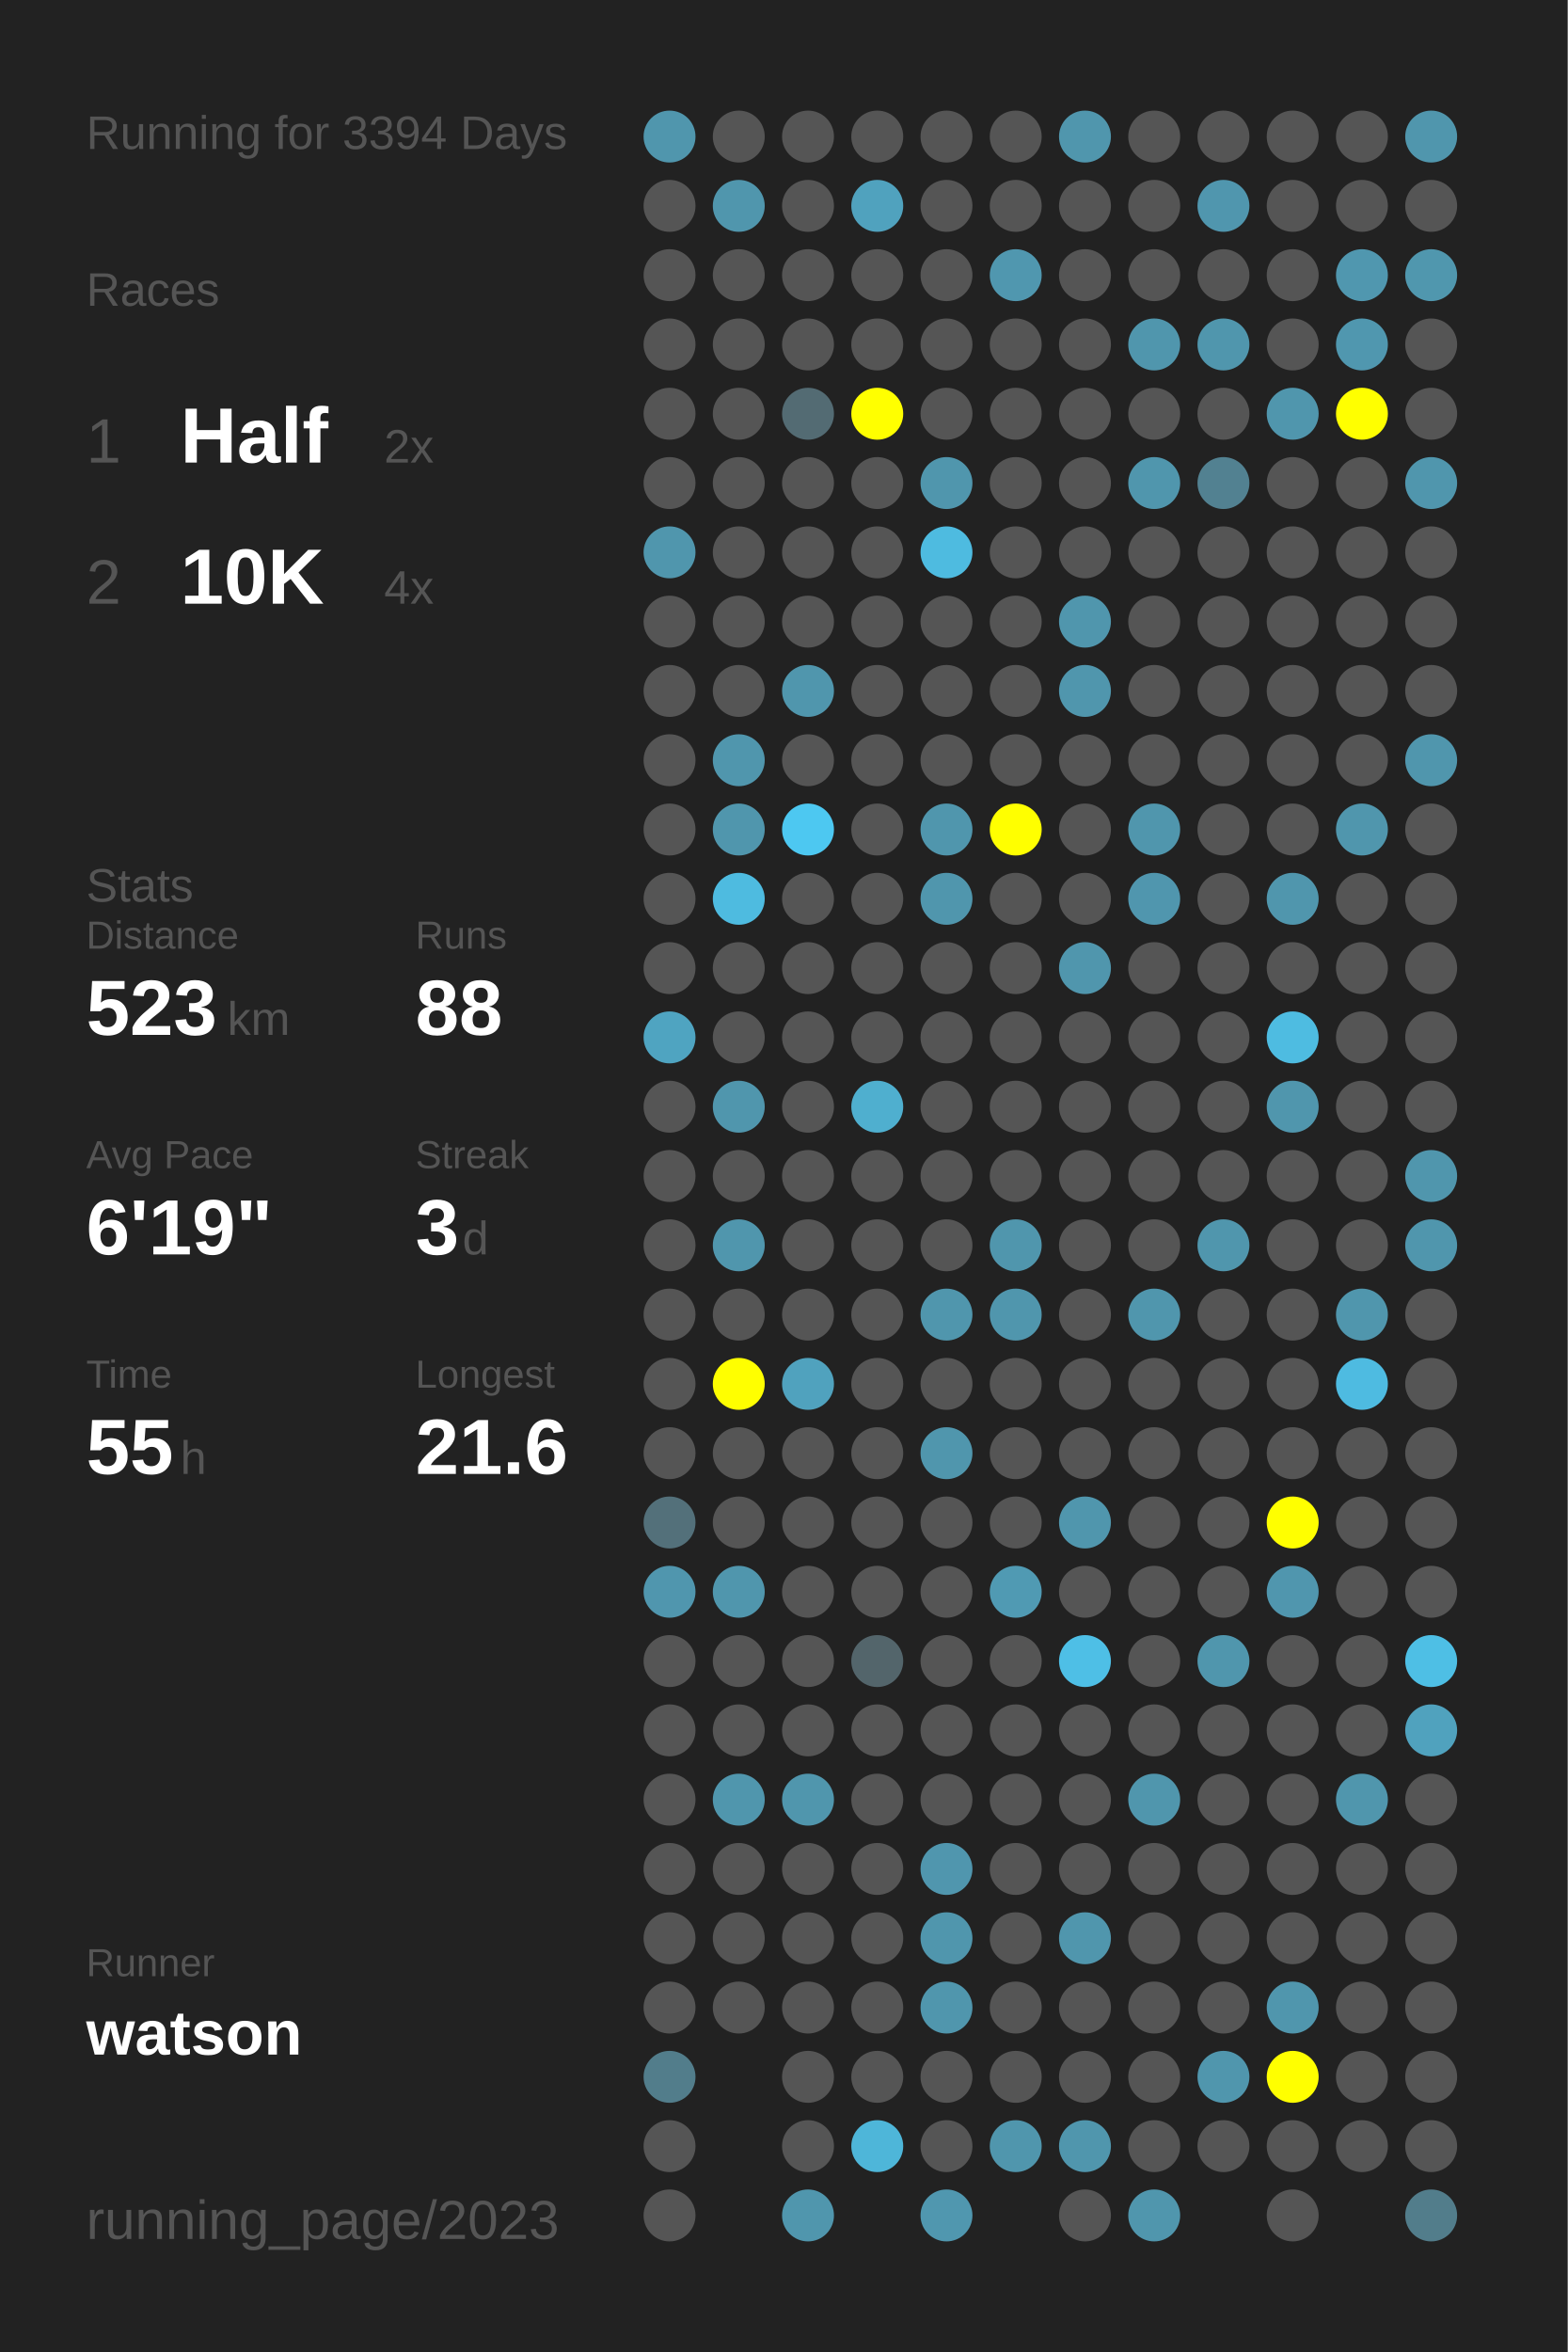
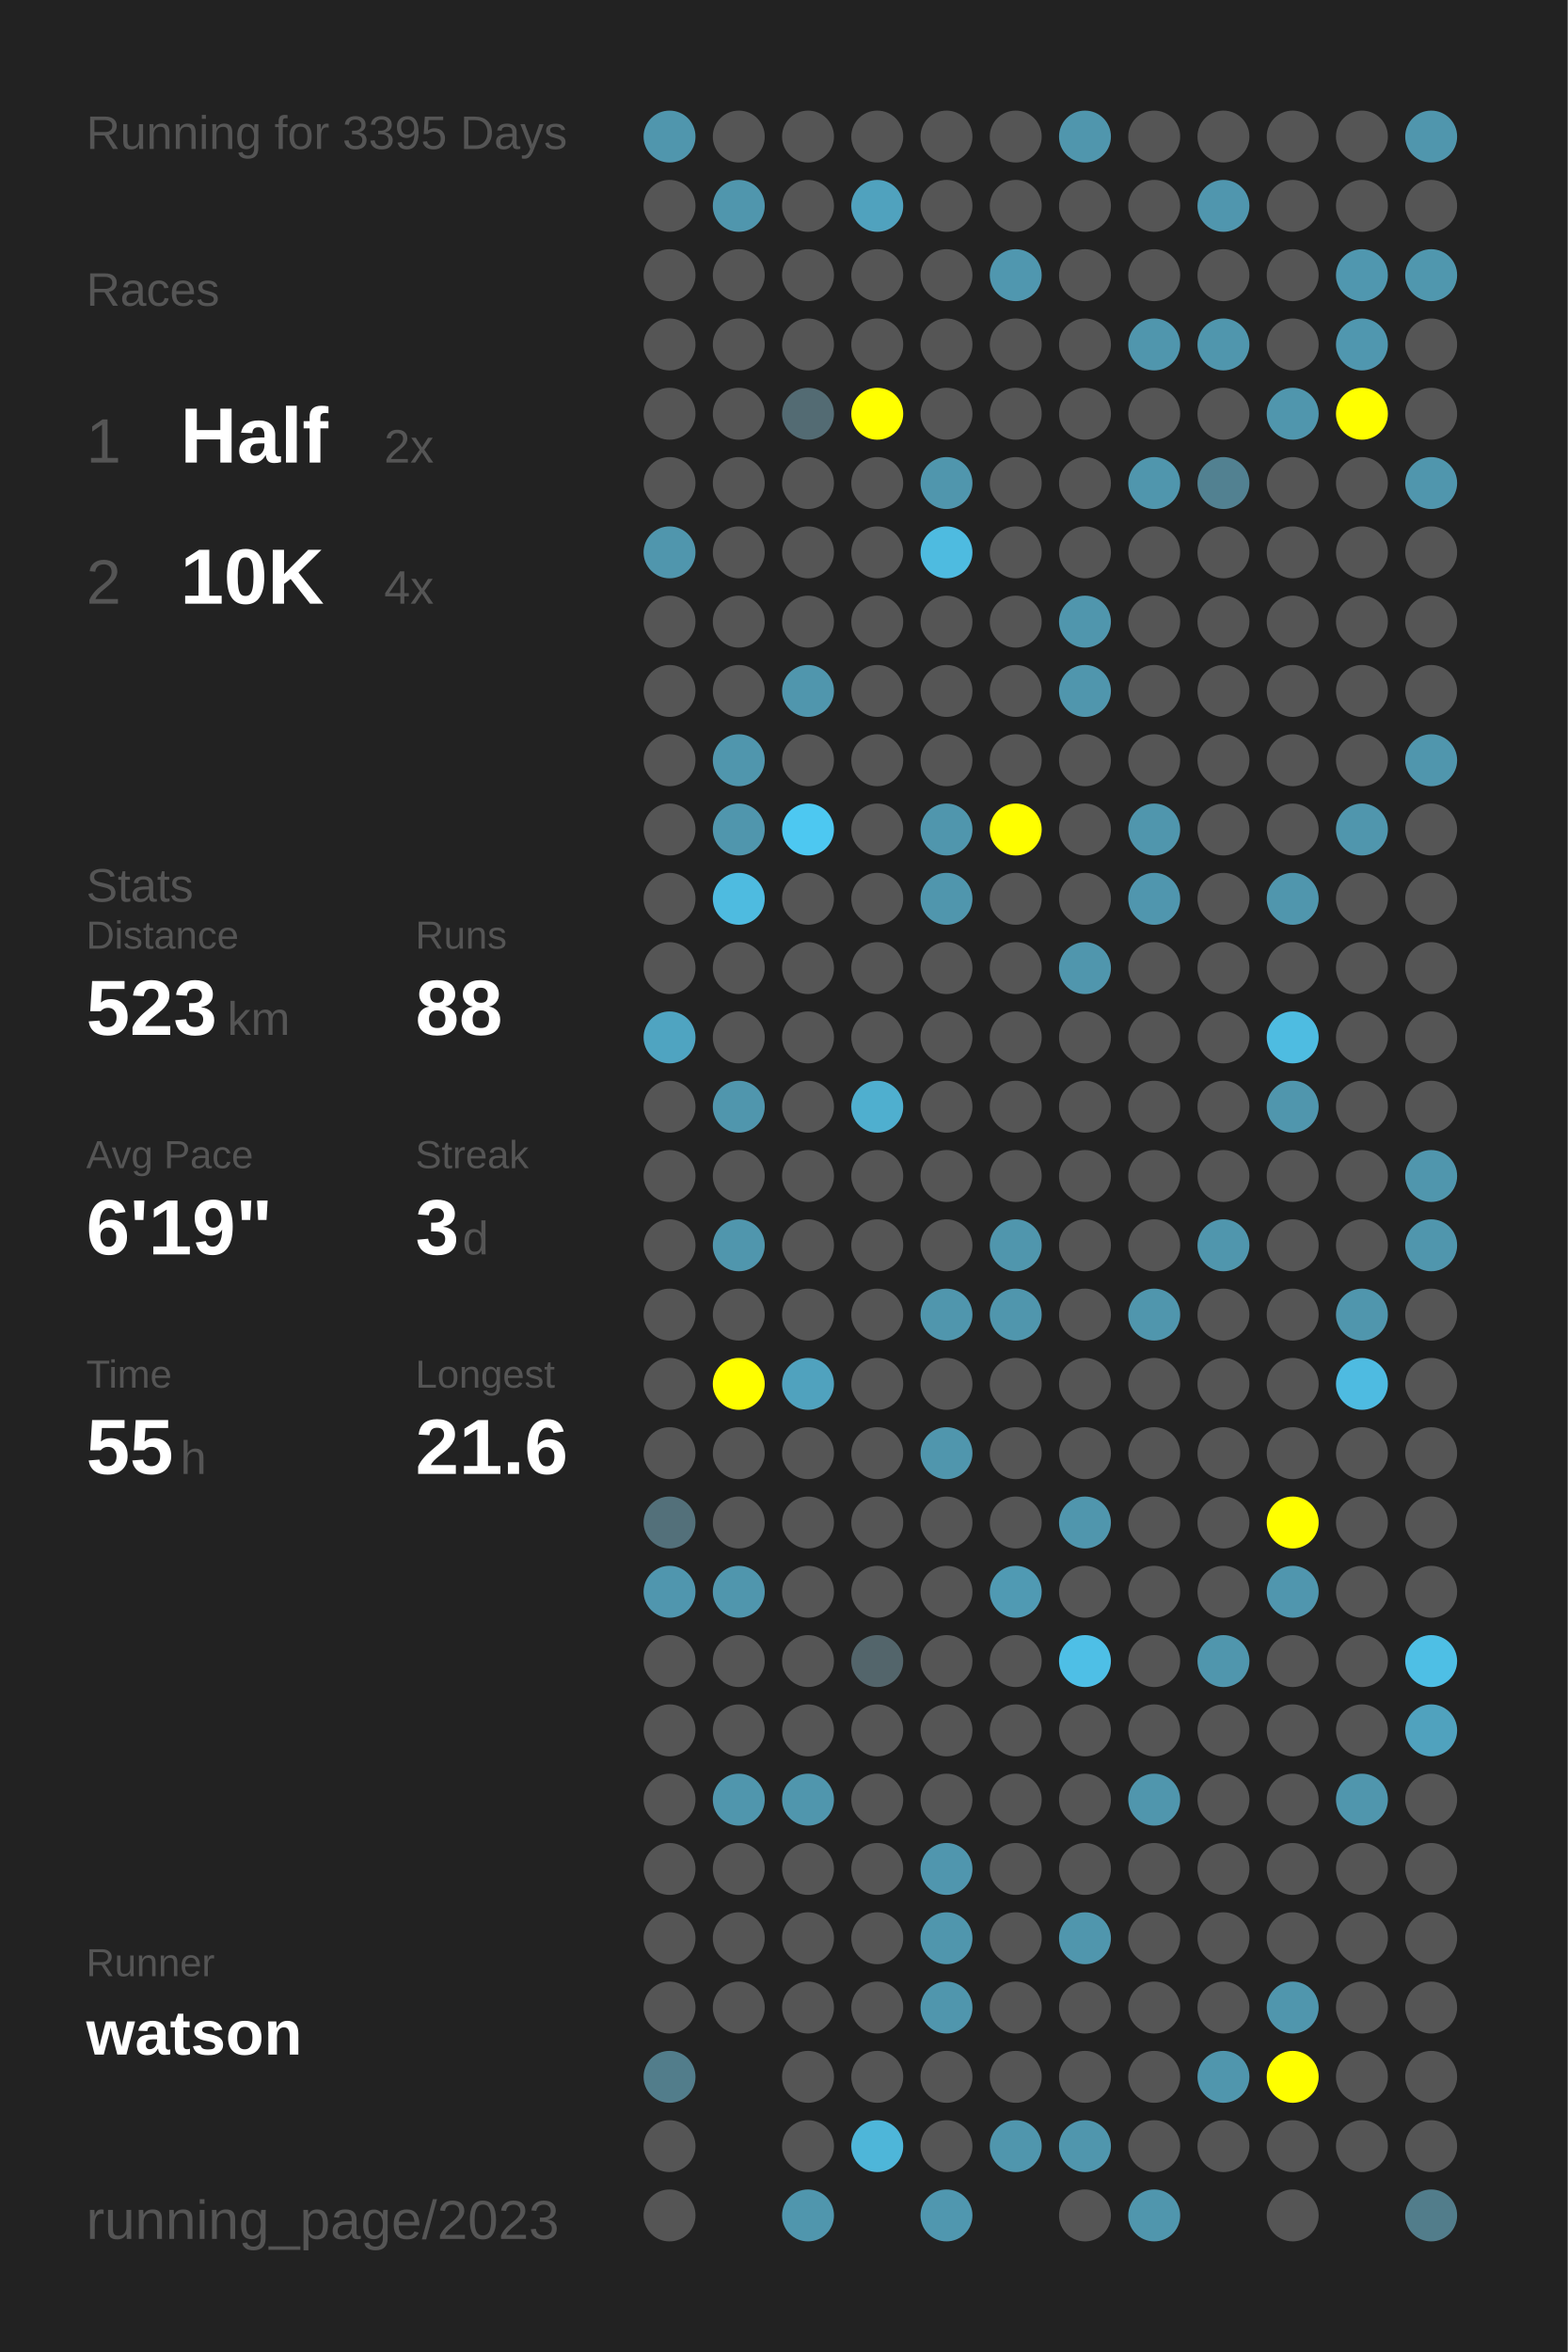
<svg xmlns="http://www.w3.org/2000/svg" baseProfile="full" height="300mm" version="1.1" viewBox="0,0,200,300" width="200mm">
  <defs />
  <rect fill="#222222" height="300" width="200" x="0" y="0" />
-   <text fill="#555555" style="font-size:6px; font-family:Arial;" x="11" y="19">Running for 3394 Days</text>
+   <text fill="#555555" style="font-size:6px; font-family:Arial;" x="11" y="19">Running for 3395 Days</text>
  <text fill="#555555" style="font-size:6px; font-family:Arial;" x="11" y="39">Races</text>
  <text fill="#555555" style="font-size:8px; font-family:Arial;" x="11" y="59">1</text>
  <text fill="#FFFFFF" style="font-size:10px; font-family:Arial; font-weight:bold;" x="23" y="59">Half</text>
  <text fill="#555555" style="font-size:6px; font-family:Arial;" x="49" y="59">2x</text>
  <text fill="#555555" style="font-size:8px; font-family:Arial;" x="11" y="77">2</text>
  <text fill="#FFFFFF" style="font-size:10px; font-family:Arial; font-weight:bold;" x="23" y="77">10K</text>
  <text fill="#555555" style="font-size:6px; font-family:Arial;" x="49" y="77">4x</text>
  <text fill="#555555" style="font-size:6px; font-family:Arial;" x="11" y="115">Stats</text>
  <text fill="#555555" style="font-size:5px; font-family:Arial;" x="11" y="121">Distance</text>
  <text fill="#FFFFFF" style="font-size:10px; font-family:Arial; font-weight:bold;" x="11" y="132">523</text>
  <text fill="#555555" style="font-size:6px; font-family:Arial;" x="29" y="132">km</text>
  <text fill="#555555" style="font-size:5px; font-family:Arial;" x="53" y="121">Runs</text>
  <text fill="#FFFFFF" style="font-size:10px; font-family:Arial; font-weight:bold;" x="53" y="132">88</text>
  <text fill="#555555" style="font-size:5px; font-family:Arial;" x="11" y="149">Avg Pace</text>
  <text fill="#FFFFFF" style="font-size:10px; font-family:Arial; font-weight:bold;" x="11" y="160">6'19"</text>
  <text fill="#555555" style="font-size:5px; font-family:Arial;" x="53" y="149">Streak</text>
  <text fill="#FFFFFF" style="font-size:10px; font-family:Arial; font-weight:bold;" x="53" y="160">3</text>
  <text fill="#555555" style="font-size:6px; font-family:Arial;" x="59" y="160">d</text>
  <text fill="#555555" style="font-size:5px; font-family:Arial;" x="11" y="177">Time</text>
  <text fill="#FFFFFF" style="font-size:10px; font-family:Arial; font-weight:bold;" x="11" y="188">55</text>
  <text fill="#555555" style="font-size:6px; font-family:Arial;" x="23" y="188">h</text>
  <text fill="#555555" style="font-size:5px; font-family:Arial;" x="53" y="177">Longest</text>
  <text fill="#FFFFFF" style="font-size:10px; font-family:Arial; font-weight:bold;" x="53" y="188">21.6</text>
  <text fill="#555555" style="font-size:5px; font-family:Arial;" x="11" y="252.065">Runner</text>
  <text fill="#FFFFFF" style="font-size:8px; font-family:Arial; font-weight:bold;" x="11" y="262.065">watson</text>
  <text fill="#555555" style="font-size:7px; font-family:Arial;" x="11" y="285.581">running_page/2023</text>
  <circle cx="85.417" cy="17.419" fill="#5096ad" r="3.312" />
  <circle cx="85.417" cy="26.258" fill="#555555" r="3.312" />
  <circle cx="85.417" cy="35.097" fill="#555555" r="3.312" />
  <circle cx="85.417" cy="43.935" fill="#555555" r="3.312" />
  <circle cx="85.417" cy="52.774" fill="#555555" r="3.312" />
  <circle cx="85.417" cy="61.613" fill="#555555" r="3.312" />
  <circle cx="85.417" cy="70.452" fill="#5096ad" r="3.312" />
  <circle cx="85.417" cy="79.29" fill="#555555" r="3.312" />
  <circle cx="85.417" cy="88.129" fill="#555555" r="3.312" />
  <circle cx="85.417" cy="96.968" fill="#555555" r="3.312" />
  <circle cx="85.417" cy="105.806" fill="#555555" r="3.312" />
  <circle cx="85.417" cy="114.645" fill="#555555" r="3.312" />
  <circle cx="85.417" cy="123.484" fill="#555555" r="3.312" />
  <circle cx="85.417" cy="132.323" fill="#4fa4c1" r="3.312" />
  <circle cx="85.417" cy="141.161" fill="#555555" r="3.312" />
  <circle cx="85.417" cy="150" fill="#555555" r="3.312" />
  <circle cx="85.417" cy="158.839" fill="#555555" r="3.312" />
  <circle cx="85.417" cy="167.677" fill="#555555" r="3.312" />
  <circle cx="85.417" cy="176.516" fill="#555555" r="3.312" />
  <circle cx="85.417" cy="185.355" fill="#555555" r="3.312" />
  <circle cx="85.417" cy="194.194" fill="#53707a" r="3.312" />
  <circle cx="85.417" cy="203.032" fill="#5096ae" r="3.312" />
  <circle cx="85.417" cy="211.871" fill="#555555" r="3.312" />
  <circle cx="85.417" cy="220.71" fill="#555555" r="3.312" />
  <circle cx="85.417" cy="229.548" fill="#555555" r="3.312" />
  <circle cx="85.417" cy="238.387" fill="#555555" r="3.312" />
  <circle cx="85.417" cy="247.226" fill="#555555" r="3.312" />
  <circle cx="85.417" cy="256.065" fill="#555555" r="3.312" />
  <circle cx="85.417" cy="264.903" fill="#527d8b" r="3.312" />
  <circle cx="85.417" cy="273.742" fill="#555555" r="3.312" />
  <circle cx="85.417" cy="282.581" fill="#555555" r="3.312" />
  <circle cx="94.25" cy="17.419" fill="#555555" r="3.312" />
  <circle cx="94.25" cy="26.258" fill="#5096ad" r="3.312" />
  <circle cx="94.25" cy="35.097" fill="#555555" r="3.312" />
  <circle cx="94.25" cy="43.935" fill="#555555" r="3.312" />
  <circle cx="94.25" cy="52.774" fill="#555555" r="3.312" />
  <circle cx="94.25" cy="61.613" fill="#555555" r="3.312" />
  <circle cx="94.25" cy="70.452" fill="#555555" r="3.312" />
  <circle cx="94.25" cy="79.29" fill="#555555" r="3.312" />
  <circle cx="94.25" cy="88.129" fill="#555555" r="3.312" />
  <circle cx="94.25" cy="96.968" fill="#5096ad" r="3.312" />
  <circle cx="94.25" cy="105.806" fill="#5096ad" r="3.312" />
  <circle cx="94.25" cy="114.645" fill="#4ebbe0" r="3.312" />
  <circle cx="94.25" cy="123.484" fill="#555555" r="3.312" />
  <circle cx="94.25" cy="132.323" fill="#555555" r="3.312" />
  <circle cx="94.25" cy="141.161" fill="#5096ad" r="3.312" />
  <circle cx="94.25" cy="150" fill="#555555" r="3.312" />
  <circle cx="94.25" cy="158.839" fill="#5096ad" r="3.312" />
  <circle cx="94.25" cy="167.677" fill="#555555" r="3.312" />
  <circle cx="94.25" cy="176.516" fill="#FFFF00" r="3.312" />
  <circle cx="94.25" cy="185.355" fill="#555555" r="3.312" />
  <circle cx="94.25" cy="194.194" fill="#555555" r="3.312" />
  <circle cx="94.25" cy="203.032" fill="#5096ad" r="3.312" />
  <circle cx="94.25" cy="211.871" fill="#555555" r="3.312" />
  <circle cx="94.25" cy="220.71" fill="#555555" r="3.312" />
  <circle cx="94.25" cy="229.548" fill="#5096ad" r="3.312" />
  <circle cx="94.25" cy="238.387" fill="#555555" r="3.312" />
  <circle cx="94.25" cy="247.226" fill="#555555" r="3.312" />
  <circle cx="94.25" cy="256.065" fill="#555555" r="3.312" />
  <circle cx="103.083" cy="17.419" fill="#555555" r="3.312" />
  <circle cx="103.083" cy="26.258" fill="#555555" r="3.312" />
  <circle cx="103.083" cy="35.097" fill="#555555" r="3.312" />
  <circle cx="103.083" cy="43.935" fill="#555555" r="3.312" />
  <circle cx="103.083" cy="52.774" fill="#536b73" r="3.312" />
  <circle cx="103.083" cy="61.613" fill="#555555" r="3.312" />
  <circle cx="103.083" cy="70.452" fill="#555555" r="3.312" />
  <circle cx="103.083" cy="79.29" fill="#555555" r="3.312" />
  <circle cx="103.083" cy="88.129" fill="#5096ad" r="3.312" />
  <circle cx="103.083" cy="96.968" fill="#555555" r="3.312" />
  <circle cx="103.083" cy="105.806" fill="#4dc8f1" r="3.312" />
  <circle cx="103.083" cy="114.645" fill="#555555" r="3.312" />
  <circle cx="103.083" cy="123.484" fill="#555555" r="3.312" />
  <circle cx="103.083" cy="132.323" fill="#555555" r="3.312" />
  <circle cx="103.083" cy="141.161" fill="#555555" r="3.312" />
  <circle cx="103.083" cy="150" fill="#555555" r="3.312" />
  <circle cx="103.083" cy="158.839" fill="#555555" r="3.312" />
  <circle cx="103.083" cy="167.677" fill="#555555" r="3.312" />
  <circle cx="103.083" cy="176.516" fill="#50a2be" r="3.312" />
  <circle cx="103.083" cy="185.355" fill="#555555" r="3.312" />
  <circle cx="103.083" cy="194.194" fill="#555555" r="3.312" />
  <circle cx="103.083" cy="203.032" fill="#555555" r="3.312" />
  <circle cx="103.083" cy="211.871" fill="#555555" r="3.312" />
  <circle cx="103.083" cy="220.71" fill="#555555" r="3.312" />
  <circle cx="103.083" cy="229.548" fill="#5096ad" r="3.312" />
  <circle cx="103.083" cy="238.387" fill="#555555" r="3.312" />
  <circle cx="103.083" cy="247.226" fill="#555555" r="3.312" />
  <circle cx="103.083" cy="256.065" fill="#555555" r="3.312" />
  <circle cx="103.083" cy="264.903" fill="#555555" r="3.312" />
  <circle cx="103.083" cy="273.742" fill="#555555" r="3.312" />
  <circle cx="103.083" cy="282.581" fill="#5096ad" r="3.312" />
  <circle cx="111.917" cy="17.419" fill="#555555" r="3.312" />
  <circle cx="111.917" cy="26.258" fill="#50a2be" r="3.312" />
  <circle cx="111.917" cy="35.097" fill="#555555" r="3.312" />
  <circle cx="111.917" cy="43.935" fill="#555555" r="3.312" />
  <circle cx="111.917" cy="52.774" fill="#FFFF00" r="3.312" />
  <circle cx="111.917" cy="61.613" fill="#555555" r="3.312" />
  <circle cx="111.917" cy="70.452" fill="#555555" r="3.312" />
  <circle cx="111.917" cy="79.29" fill="#555555" r="3.312" />
  <circle cx="111.917" cy="88.129" fill="#555555" r="3.312" />
  <circle cx="111.917" cy="96.968" fill="#555555" r="3.312" />
  <circle cx="111.917" cy="105.806" fill="#555555" r="3.312" />
  <circle cx="111.917" cy="114.645" fill="#555555" r="3.312" />
  <circle cx="111.917" cy="123.484" fill="#555555" r="3.312" />
  <circle cx="111.917" cy="132.323" fill="#555555" r="3.312" />
  <circle cx="111.917" cy="141.161" fill="#4fafcf" r="3.312" />
  <circle cx="111.917" cy="150" fill="#555555" r="3.312" />
  <circle cx="111.917" cy="158.839" fill="#555555" r="3.312" />
  <circle cx="111.917" cy="167.677" fill="#555555" r="3.312" />
  <circle cx="111.917" cy="176.516" fill="#555555" r="3.312" />
  <circle cx="111.917" cy="185.355" fill="#555555" r="3.312" />
  <circle cx="111.917" cy="194.194" fill="#555555" r="3.312" />
  <circle cx="111.917" cy="203.032" fill="#555555" r="3.312" />
  <circle cx="111.917" cy="211.871" fill="#53656b" r="3.312" />
  <circle cx="111.917" cy="220.71" fill="#555555" r="3.312" />
  <circle cx="111.917" cy="229.548" fill="#555555" r="3.312" />
  <circle cx="111.917" cy="238.387" fill="#555555" r="3.312" />
  <circle cx="111.917" cy="247.226" fill="#555555" r="3.312" />
  <circle cx="111.917" cy="256.065" fill="#555555" r="3.312" />
  <circle cx="111.917" cy="264.903" fill="#555555" r="3.312" />
  <circle cx="111.917" cy="273.742" fill="#4eb6d9" r="3.312" />
  <circle cx="120.75" cy="17.419" fill="#555555" r="3.312" />
  <circle cx="120.75" cy="26.258" fill="#555555" r="3.312" />
  <circle cx="120.75" cy="35.097" fill="#555555" r="3.312" />
  <circle cx="120.75" cy="43.935" fill="#555555" r="3.312" />
  <circle cx="120.75" cy="52.774" fill="#555555" r="3.312" />
  <circle cx="120.75" cy="61.613" fill="#5096ad" r="3.312" />
  <circle cx="120.75" cy="70.452" fill="#4ebbe0" r="3.312" />
  <circle cx="120.75" cy="79.29" fill="#555555" r="3.312" />
  <circle cx="120.75" cy="88.129" fill="#555555" r="3.312" />
  <circle cx="120.75" cy="96.968" fill="#555555" r="3.312" />
  <circle cx="120.75" cy="105.806" fill="#5096ad" r="3.312" />
  <circle cx="120.75" cy="114.645" fill="#5096ad" r="3.312" />
  <circle cx="120.75" cy="123.484" fill="#555555" r="3.312" />
  <circle cx="120.75" cy="132.323" fill="#555555" r="3.312" />
  <circle cx="120.75" cy="141.161" fill="#555555" r="3.312" />
  <circle cx="120.75" cy="150" fill="#555555" r="3.312" />
  <circle cx="120.75" cy="158.839" fill="#555555" r="3.312" />
  <circle cx="120.75" cy="167.677" fill="#5096ad" r="3.312" />
  <circle cx="120.75" cy="176.516" fill="#555555" r="3.312" />
  <circle cx="120.75" cy="185.355" fill="#5096ad" r="3.312" />
  <circle cx="120.75" cy="194.194" fill="#555555" r="3.312" />
  <circle cx="120.75" cy="203.032" fill="#555555" r="3.312" />
  <circle cx="120.75" cy="211.871" fill="#555555" r="3.312" />
  <circle cx="120.75" cy="220.71" fill="#555555" r="3.312" />
  <circle cx="120.75" cy="229.548" fill="#555555" r="3.312" />
  <circle cx="120.75" cy="238.387" fill="#5096ae" r="3.312" />
  <circle cx="120.75" cy="247.226" fill="#5096ad" r="3.312" />
  <circle cx="120.75" cy="256.065" fill="#5096ad" r="3.312" />
  <circle cx="120.75" cy="264.903" fill="#555555" r="3.312" />
  <circle cx="120.75" cy="273.742" fill="#555555" r="3.312" />
  <circle cx="120.75" cy="282.581" fill="#5097af" r="3.312" />
  <circle cx="129.583" cy="17.419" fill="#555555" r="3.312" />
  <circle cx="129.583" cy="26.258" fill="#555555" r="3.312" />
  <circle cx="129.583" cy="35.097" fill="#5097af" r="3.312" />
  <circle cx="129.583" cy="43.935" fill="#555555" r="3.312" />
  <circle cx="129.583" cy="52.774" fill="#555555" r="3.312" />
  <circle cx="129.583" cy="61.613" fill="#555555" r="3.312" />
  <circle cx="129.583" cy="70.452" fill="#555555" r="3.312" />
  <circle cx="129.583" cy="79.29" fill="#555555" r="3.312" />
  <circle cx="129.583" cy="88.129" fill="#555555" r="3.312" />
  <circle cx="129.583" cy="96.968" fill="#555555" r="3.312" />
  <circle cx="129.583" cy="105.806" fill="#FFFF00" r="3.312" />
  <circle cx="129.583" cy="114.645" fill="#555555" r="3.312" />
  <circle cx="129.583" cy="123.484" fill="#555555" r="3.312" />
  <circle cx="129.583" cy="132.323" fill="#555555" r="3.312" />
  <circle cx="129.583" cy="141.161" fill="#555555" r="3.312" />
  <circle cx="129.583" cy="150" fill="#555555" r="3.312" />
  <circle cx="129.583" cy="158.839" fill="#5096ad" r="3.312" />
  <circle cx="129.583" cy="167.677" fill="#5096ad" r="3.312" />
  <circle cx="129.583" cy="176.516" fill="#555555" r="3.312" />
  <circle cx="129.583" cy="185.355" fill="#555555" r="3.312" />
  <circle cx="129.583" cy="194.194" fill="#555555" r="3.312" />
  <circle cx="129.583" cy="203.032" fill="#509ab3" r="3.312" />
  <circle cx="129.583" cy="211.871" fill="#555555" r="3.312" />
  <circle cx="129.583" cy="220.71" fill="#555555" r="3.312" />
  <circle cx="129.583" cy="229.548" fill="#555555" r="3.312" />
  <circle cx="129.583" cy="238.387" fill="#555555" r="3.312" />
  <circle cx="129.583" cy="247.226" fill="#555555" r="3.312" />
  <circle cx="129.583" cy="256.065" fill="#555555" r="3.312" />
  <circle cx="129.583" cy="264.903" fill="#555555" r="3.312" />
  <circle cx="129.583" cy="273.742" fill="#5096ad" r="3.312" />
  <circle cx="138.417" cy="17.419" fill="#5096ad" r="3.312" />
  <circle cx="138.417" cy="26.258" fill="#555555" r="3.312" />
  <circle cx="138.417" cy="35.097" fill="#555555" r="3.312" />
  <circle cx="138.417" cy="43.935" fill="#555555" r="3.312" />
  <circle cx="138.417" cy="52.774" fill="#555555" r="3.312" />
  <circle cx="138.417" cy="61.613" fill="#555555" r="3.312" />
  <circle cx="138.417" cy="70.452" fill="#555555" r="3.312" />
  <circle cx="138.417" cy="79.29" fill="#5096ad" r="3.312" />
  <circle cx="138.417" cy="88.129" fill="#5096ad" r="3.312" />
  <circle cx="138.417" cy="96.968" fill="#555555" r="3.312" />
  <circle cx="138.417" cy="105.806" fill="#555555" r="3.312" />
  <circle cx="138.417" cy="114.645" fill="#555555" r="3.312" />
  <circle cx="138.417" cy="123.484" fill="#5096ad" r="3.312" />
  <circle cx="138.417" cy="132.323" fill="#555555" r="3.312" />
  <circle cx="138.417" cy="141.161" fill="#555555" r="3.312" />
  <circle cx="138.417" cy="150" fill="#555555" r="3.312" />
  <circle cx="138.417" cy="158.839" fill="#555555" r="3.312" />
  <circle cx="138.417" cy="167.677" fill="#555555" r="3.312" />
  <circle cx="138.417" cy="176.516" fill="#555555" r="3.312" />
  <circle cx="138.417" cy="185.355" fill="#555555" r="3.312" />
  <circle cx="138.417" cy="194.194" fill="#5096ad" r="3.312" />
  <circle cx="138.417" cy="203.032" fill="#555555" r="3.312" />
  <circle cx="138.417" cy="211.871" fill="#4ebfe6" r="3.312" />
  <circle cx="138.417" cy="220.71" fill="#555555" r="3.312" />
  <circle cx="138.417" cy="229.548" fill="#555555" r="3.312" />
  <circle cx="138.417" cy="238.387" fill="#555555" r="3.312" />
  <circle cx="138.417" cy="247.226" fill="#5096ad" r="3.312" />
  <circle cx="138.417" cy="256.065" fill="#555555" r="3.312" />
  <circle cx="138.417" cy="264.903" fill="#555555" r="3.312" />
  <circle cx="138.417" cy="273.742" fill="#5096ad" r="3.312" />
  <circle cx="138.417" cy="282.581" fill="#555555" r="3.312" />
  <circle cx="147.25" cy="17.419" fill="#555555" r="3.312" />
  <circle cx="147.25" cy="26.258" fill="#555555" r="3.312" />
  <circle cx="147.25" cy="35.097" fill="#555555" r="3.312" />
  <circle cx="147.25" cy="43.935" fill="#5096ad" r="3.312" />
  <circle cx="147.25" cy="52.774" fill="#555555" r="3.312" />
  <circle cx="147.25" cy="61.613" fill="#5096ad" r="3.312" />
  <circle cx="147.25" cy="70.452" fill="#555555" r="3.312" />
  <circle cx="147.25" cy="79.29" fill="#555555" r="3.312" />
  <circle cx="147.25" cy="88.129" fill="#555555" r="3.312" />
  <circle cx="147.25" cy="96.968" fill="#555555" r="3.312" />
  <circle cx="147.25" cy="105.806" fill="#5096ad" r="3.312" />
  <circle cx="147.25" cy="114.645" fill="#5096ae" r="3.312" />
  <circle cx="147.25" cy="123.484" fill="#555555" r="3.312" />
  <circle cx="147.25" cy="132.323" fill="#555555" r="3.312" />
  <circle cx="147.25" cy="141.161" fill="#555555" r="3.312" />
  <circle cx="147.25" cy="150" fill="#555555" r="3.312" />
  <circle cx="147.25" cy="158.839" fill="#555555" r="3.312" />
  <circle cx="147.25" cy="167.677" fill="#5096ad" r="3.312" />
  <circle cx="147.25" cy="176.516" fill="#555555" r="3.312" />
  <circle cx="147.25" cy="185.355" fill="#555555" r="3.312" />
  <circle cx="147.25" cy="194.194" fill="#555555" r="3.312" />
  <circle cx="147.25" cy="203.032" fill="#555555" r="3.312" />
  <circle cx="147.25" cy="211.871" fill="#555555" r="3.312" />
  <circle cx="147.25" cy="220.71" fill="#555555" r="3.312" />
  <circle cx="147.25" cy="229.548" fill="#5096ad" r="3.312" />
  <circle cx="147.25" cy="238.387" fill="#555555" r="3.312" />
  <circle cx="147.25" cy="247.226" fill="#555555" r="3.312" />
  <circle cx="147.25" cy="256.065" fill="#555555" r="3.312" />
  <circle cx="147.25" cy="264.903" fill="#555555" r="3.312" />
  <circle cx="147.25" cy="273.742" fill="#555555" r="3.312" />
  <circle cx="147.25" cy="282.581" fill="#5096ad" r="3.312" />
  <circle cx="156.083" cy="17.419" fill="#555555" r="3.312" />
  <circle cx="156.083" cy="26.258" fill="#5096ae" r="3.312" />
  <circle cx="156.083" cy="35.097" fill="#555555" r="3.312" />
  <circle cx="156.083" cy="43.935" fill="#5096ad" r="3.312" />
  <circle cx="156.083" cy="52.774" fill="#555555" r="3.312" />
  <circle cx="156.083" cy="61.613" fill="#528191" r="3.312" />
  <circle cx="156.083" cy="70.452" fill="#555555" r="3.312" />
  <circle cx="156.083" cy="79.29" fill="#555555" r="3.312" />
  <circle cx="156.083" cy="88.129" fill="#555555" r="3.312" />
  <circle cx="156.083" cy="96.968" fill="#555555" r="3.312" />
  <circle cx="156.083" cy="105.806" fill="#555555" r="3.312" />
  <circle cx="156.083" cy="114.645" fill="#555555" r="3.312" />
  <circle cx="156.083" cy="123.484" fill="#555555" r="3.312" />
  <circle cx="156.083" cy="132.323" fill="#555555" r="3.312" />
  <circle cx="156.083" cy="141.161" fill="#555555" r="3.312" />
  <circle cx="156.083" cy="150" fill="#555555" r="3.312" />
  <circle cx="156.083" cy="158.839" fill="#5096ad" r="3.312" />
  <circle cx="156.083" cy="167.677" fill="#555555" r="3.312" />
  <circle cx="156.083" cy="176.516" fill="#555555" r="3.312" />
  <circle cx="156.083" cy="185.355" fill="#555555" r="3.312" />
  <circle cx="156.083" cy="194.194" fill="#555555" r="3.312" />
  <circle cx="156.083" cy="203.032" fill="#555555" r="3.312" />
  <circle cx="156.083" cy="211.871" fill="#5096ad" r="3.312" />
  <circle cx="156.083" cy="220.71" fill="#555555" r="3.312" />
  <circle cx="156.083" cy="229.548" fill="#555555" r="3.312" />
  <circle cx="156.083" cy="238.387" fill="#555555" r="3.312" />
  <circle cx="156.083" cy="247.226" fill="#555555" r="3.312" />
  <circle cx="156.083" cy="256.065" fill="#555555" r="3.312" />
  <circle cx="156.083" cy="264.903" fill="#5096ad" r="3.312" />
  <circle cx="156.083" cy="273.742" fill="#555555" r="3.312" />
  <circle cx="164.917" cy="17.419" fill="#555555" r="3.312" />
  <circle cx="164.917" cy="26.258" fill="#555555" r="3.312" />
  <circle cx="164.917" cy="35.097" fill="#555555" r="3.312" />
  <circle cx="164.917" cy="43.935" fill="#555555" r="3.312" />
  <circle cx="164.917" cy="52.774" fill="#5096ad" r="3.312" />
  <circle cx="164.917" cy="61.613" fill="#555555" r="3.312" />
  <circle cx="164.917" cy="70.452" fill="#555555" r="3.312" />
  <circle cx="164.917" cy="79.29" fill="#555555" r="3.312" />
  <circle cx="164.917" cy="88.129" fill="#555555" r="3.312" />
  <circle cx="164.917" cy="96.968" fill="#555555" r="3.312" />
  <circle cx="164.917" cy="105.806" fill="#555555" r="3.312" />
  <circle cx="164.917" cy="114.645" fill="#5096ad" r="3.312" />
  <circle cx="164.917" cy="123.484" fill="#555555" r="3.312" />
  <circle cx="164.917" cy="132.323" fill="#4ebce1" r="3.312" />
  <circle cx="164.917" cy="141.161" fill="#5096ad" r="3.312" />
  <circle cx="164.917" cy="150" fill="#555555" r="3.312" />
  <circle cx="164.917" cy="158.839" fill="#555555" r="3.312" />
  <circle cx="164.917" cy="167.677" fill="#555555" r="3.312" />
  <circle cx="164.917" cy="176.516" fill="#555555" r="3.312" />
  <circle cx="164.917" cy="185.355" fill="#555555" r="3.312" />
  <circle cx="164.917" cy="194.194" fill="#FFFF00" r="3.312" />
  <circle cx="164.917" cy="203.032" fill="#5096ae" r="3.312" />
  <circle cx="164.917" cy="211.871" fill="#555555" r="3.312" />
  <circle cx="164.917" cy="220.71" fill="#555555" r="3.312" />
  <circle cx="164.917" cy="229.548" fill="#555555" r="3.312" />
  <circle cx="164.917" cy="238.387" fill="#555555" r="3.312" />
  <circle cx="164.917" cy="247.226" fill="#555555" r="3.312" />
  <circle cx="164.917" cy="256.065" fill="#5096ad" r="3.312" />
  <circle cx="164.917" cy="264.903" fill="#FFFF00" r="3.312" />
  <circle cx="164.917" cy="273.742" fill="#555555" r="3.312" />
  <circle cx="164.917" cy="282.581" fill="#555555" r="3.312" />
  <circle cx="173.75" cy="17.419" fill="#555555" r="3.312" />
  <circle cx="173.75" cy="26.258" fill="#555555" r="3.312" />
  <circle cx="173.75" cy="35.097" fill="#5097af" r="3.312" />
  <circle cx="173.75" cy="43.935" fill="#5097af" r="3.312" />
  <circle cx="173.75" cy="52.774" fill="#FFFF00" r="3.312" />
  <circle cx="173.75" cy="61.613" fill="#555555" r="3.312" />
  <circle cx="173.75" cy="70.452" fill="#555555" r="3.312" />
  <circle cx="173.75" cy="79.29" fill="#555555" r="3.312" />
  <circle cx="173.75" cy="88.129" fill="#555555" r="3.312" />
  <circle cx="173.75" cy="96.968" fill="#555555" r="3.312" />
  <circle cx="173.75" cy="105.806" fill="#5096ad" r="3.312" />
  <circle cx="173.75" cy="114.645" fill="#555555" r="3.312" />
  <circle cx="173.75" cy="123.484" fill="#555555" r="3.312" />
  <circle cx="173.75" cy="132.323" fill="#555555" r="3.312" />
  <circle cx="173.75" cy="141.161" fill="#555555" r="3.312" />
  <circle cx="173.75" cy="150" fill="#555555" r="3.312" />
  <circle cx="173.75" cy="158.839" fill="#555555" r="3.312" />
  <circle cx="173.75" cy="167.677" fill="#5096ad" r="3.312" />
  <circle cx="173.75" cy="176.516" fill="#4ebbe1" r="3.312" />
  <circle cx="173.75" cy="185.355" fill="#555555" r="3.312" />
  <circle cx="173.75" cy="194.194" fill="#555555" r="3.312" />
  <circle cx="173.75" cy="203.032" fill="#555555" r="3.312" />
  <circle cx="173.75" cy="211.871" fill="#555555" r="3.312" />
  <circle cx="173.75" cy="220.71" fill="#555555" r="3.312" />
  <circle cx="173.75" cy="229.548" fill="#5096ad" r="3.312" />
  <circle cx="173.75" cy="238.387" fill="#555555" r="3.312" />
  <circle cx="173.75" cy="247.226" fill="#555555" r="3.312" />
  <circle cx="173.75" cy="256.065" fill="#555555" r="3.312" />
  <circle cx="173.75" cy="264.903" fill="#555555" r="3.312" />
  <circle cx="173.75" cy="273.742" fill="#555555" r="3.312" />
  <circle cx="182.583" cy="17.419" fill="#5096ad" r="3.312" />
  <circle cx="182.583" cy="26.258" fill="#555555" r="3.312" />
  <circle cx="182.583" cy="35.097" fill="#5097ae" r="3.312" />
  <circle cx="182.583" cy="43.935" fill="#555555" r="3.312" />
  <circle cx="182.583" cy="52.774" fill="#555555" r="3.312" />
  <circle cx="182.583" cy="61.613" fill="#5096ad" r="3.312" />
  <circle cx="182.583" cy="70.452" fill="#555555" r="3.312" />
  <circle cx="182.583" cy="79.29" fill="#555555" r="3.312" />
  <circle cx="182.583" cy="88.129" fill="#555555" r="3.312" />
  <circle cx="182.583" cy="96.968" fill="#5096ad" r="3.312" />
  <circle cx="182.583" cy="105.806" fill="#555555" r="3.312" />
  <circle cx="182.583" cy="114.645" fill="#555555" r="3.312" />
  <circle cx="182.583" cy="123.484" fill="#555555" r="3.312" />
  <circle cx="182.583" cy="132.323" fill="#555555" r="3.312" />
  <circle cx="182.583" cy="141.161" fill="#555555" r="3.312" />
  <circle cx="182.583" cy="150" fill="#5096ad" r="3.312" />
  <circle cx="182.583" cy="158.839" fill="#5096ad" r="3.312" />
  <circle cx="182.583" cy="167.677" fill="#555555" r="3.312" />
  <circle cx="182.583" cy="176.516" fill="#555555" r="3.312" />
  <circle cx="182.583" cy="185.355" fill="#555555" r="3.312" />
  <circle cx="182.583" cy="194.194" fill="#555555" r="3.312" />
  <circle cx="182.583" cy="203.032" fill="#555555" r="3.312" />
  <circle cx="182.583" cy="211.871" fill="#4ebfe5" r="3.312" />
  <circle cx="182.583" cy="220.71" fill="#50a2be" r="3.312" />
  <circle cx="182.583" cy="229.548" fill="#555555" r="3.312" />
  <circle cx="182.583" cy="238.387" fill="#555555" r="3.312" />
  <circle cx="182.583" cy="247.226" fill="#555555" r="3.312" />
  <circle cx="182.583" cy="256.065" fill="#555555" r="3.312" />
  <circle cx="182.583" cy="264.903" fill="#555555" r="3.312" />
  <circle cx="182.583" cy="273.742" fill="#555555" r="3.312" />
  <circle cx="182.583" cy="282.581" fill="#527d8b" r="3.312" />
</svg>
